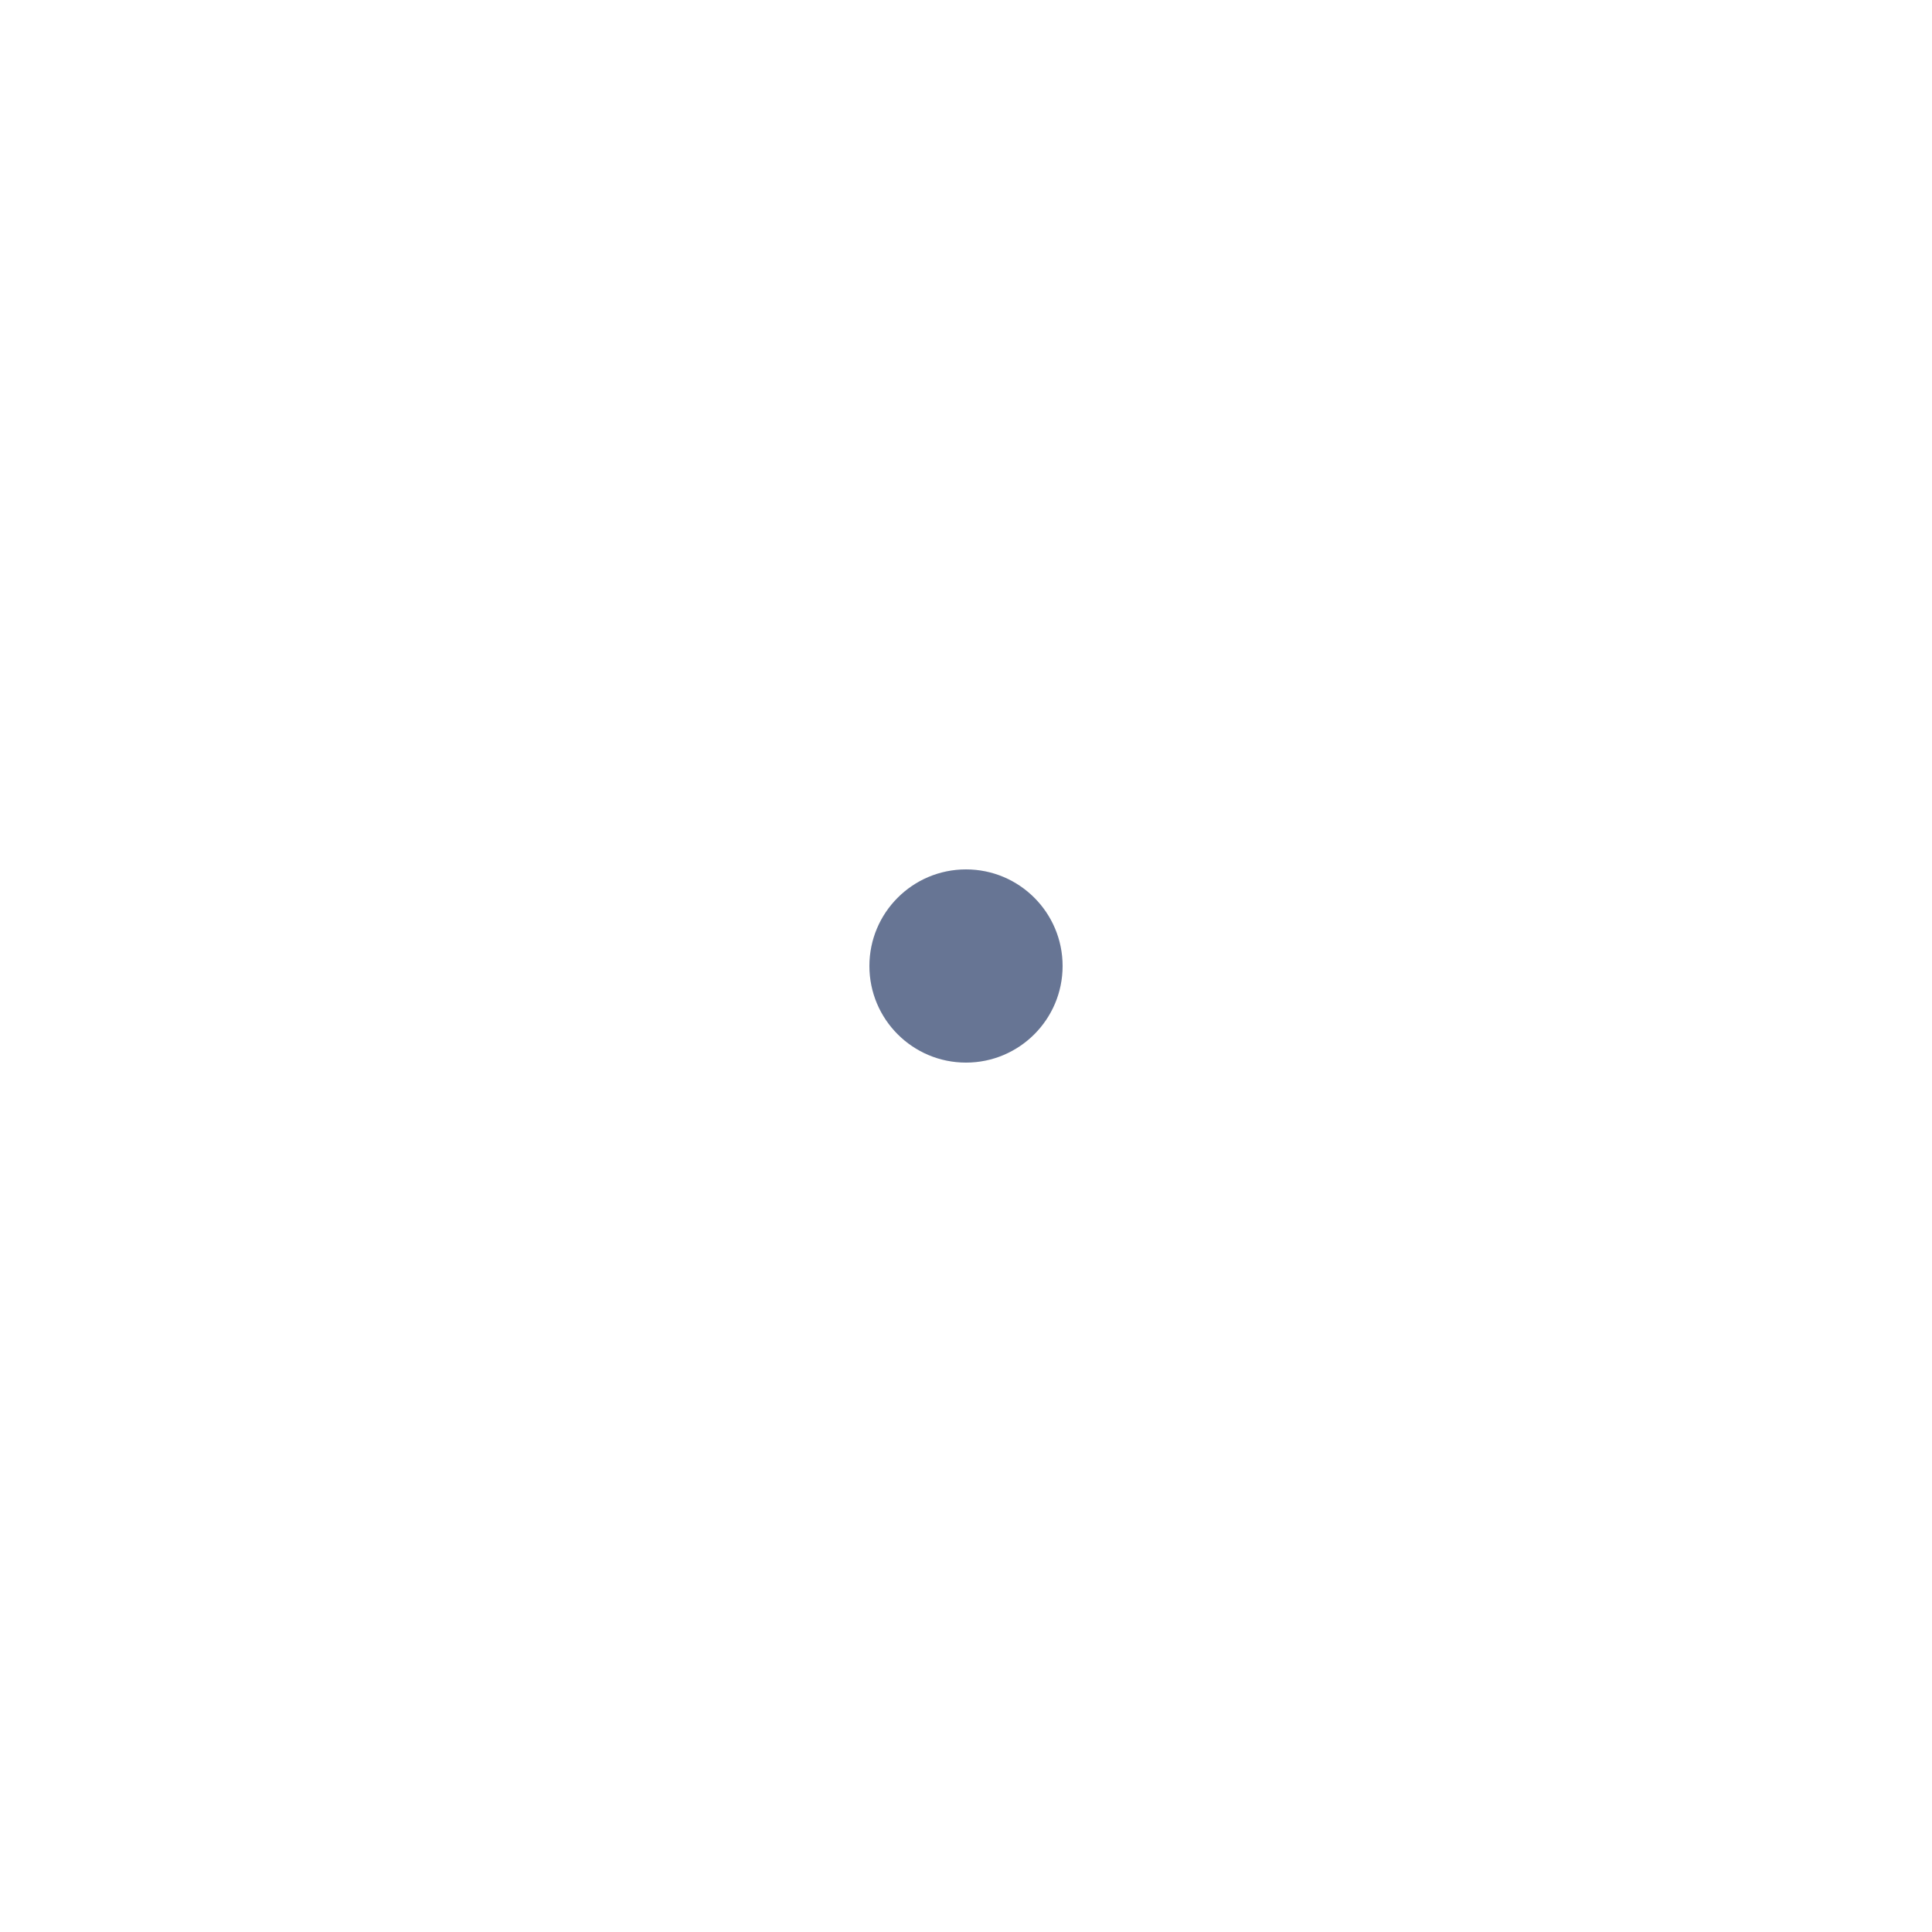
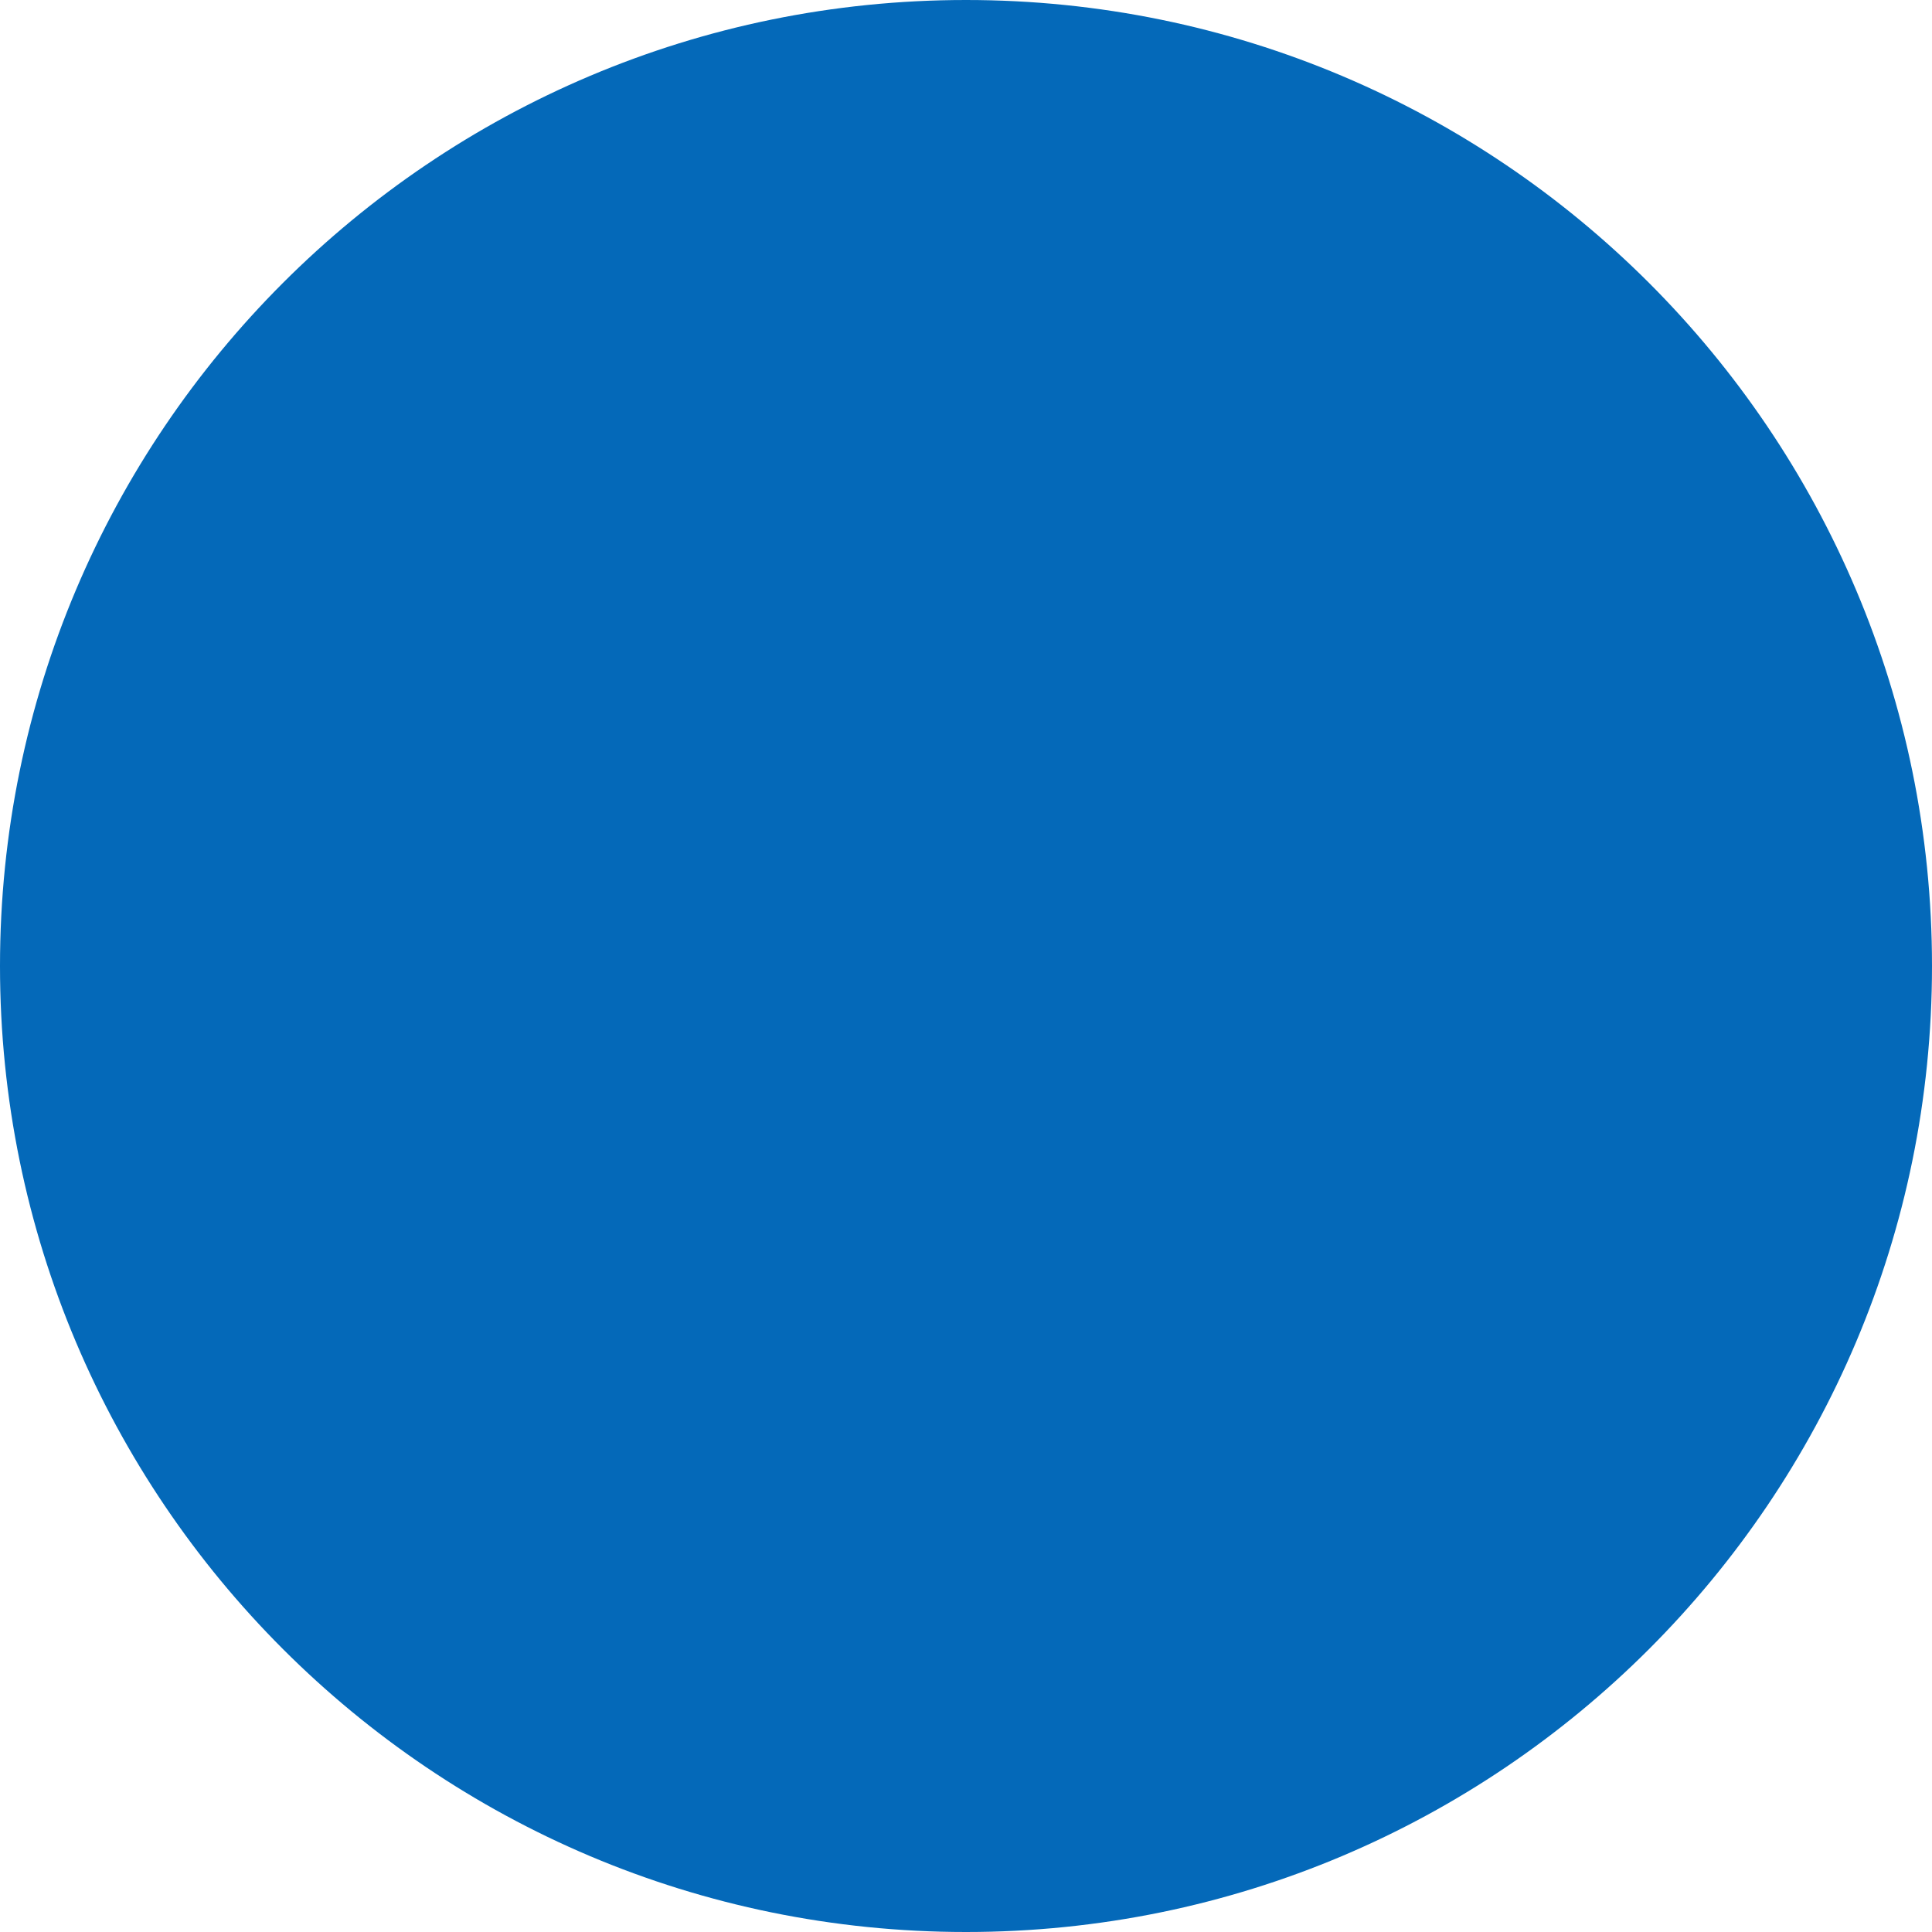
- <svg xmlns="http://www.w3.org/2000/svg" width="500" height="500" viewBox="0 0 500 500" fill="none">
-   <circle cx="250" cy="250" r="25" fill="#677594" />
+ <svg xmlns="http://www.w3.org/2000/svg" width="8" height="8" viewBox="0 0 8 8" fill="none">
+   <circle cx="4" cy="4" r="4" fill="#0469B9" />
</svg>
